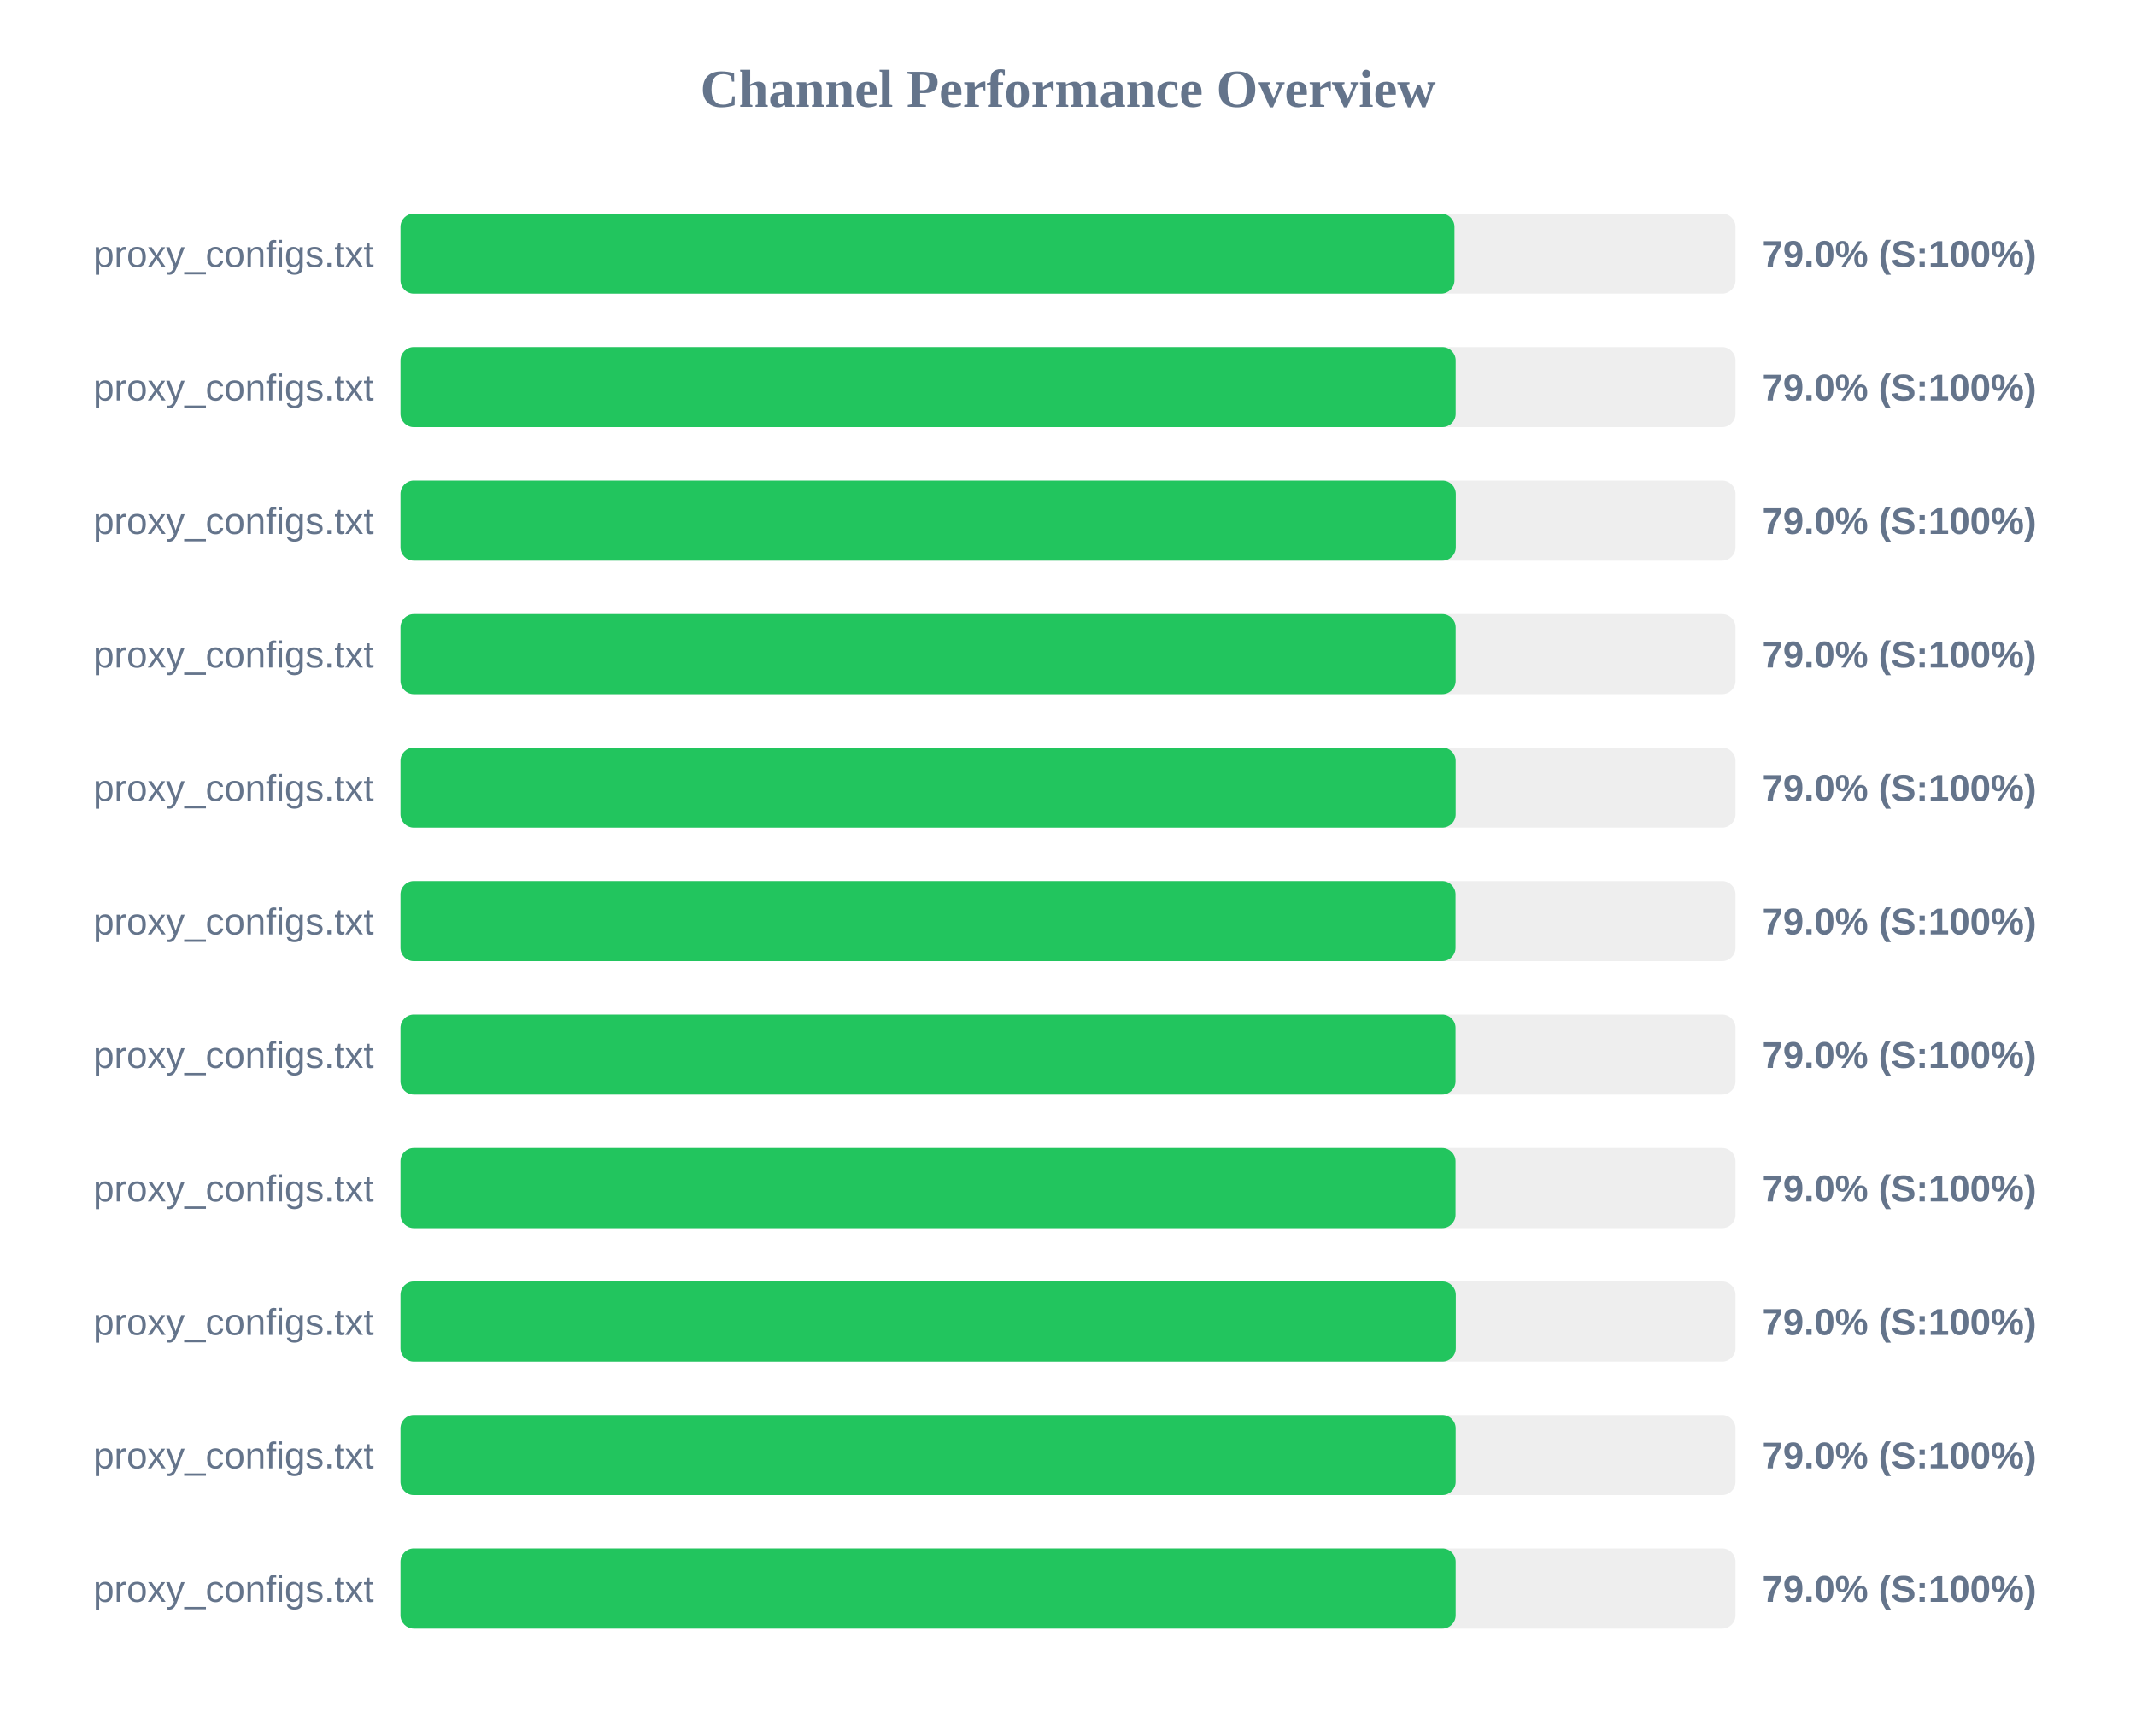
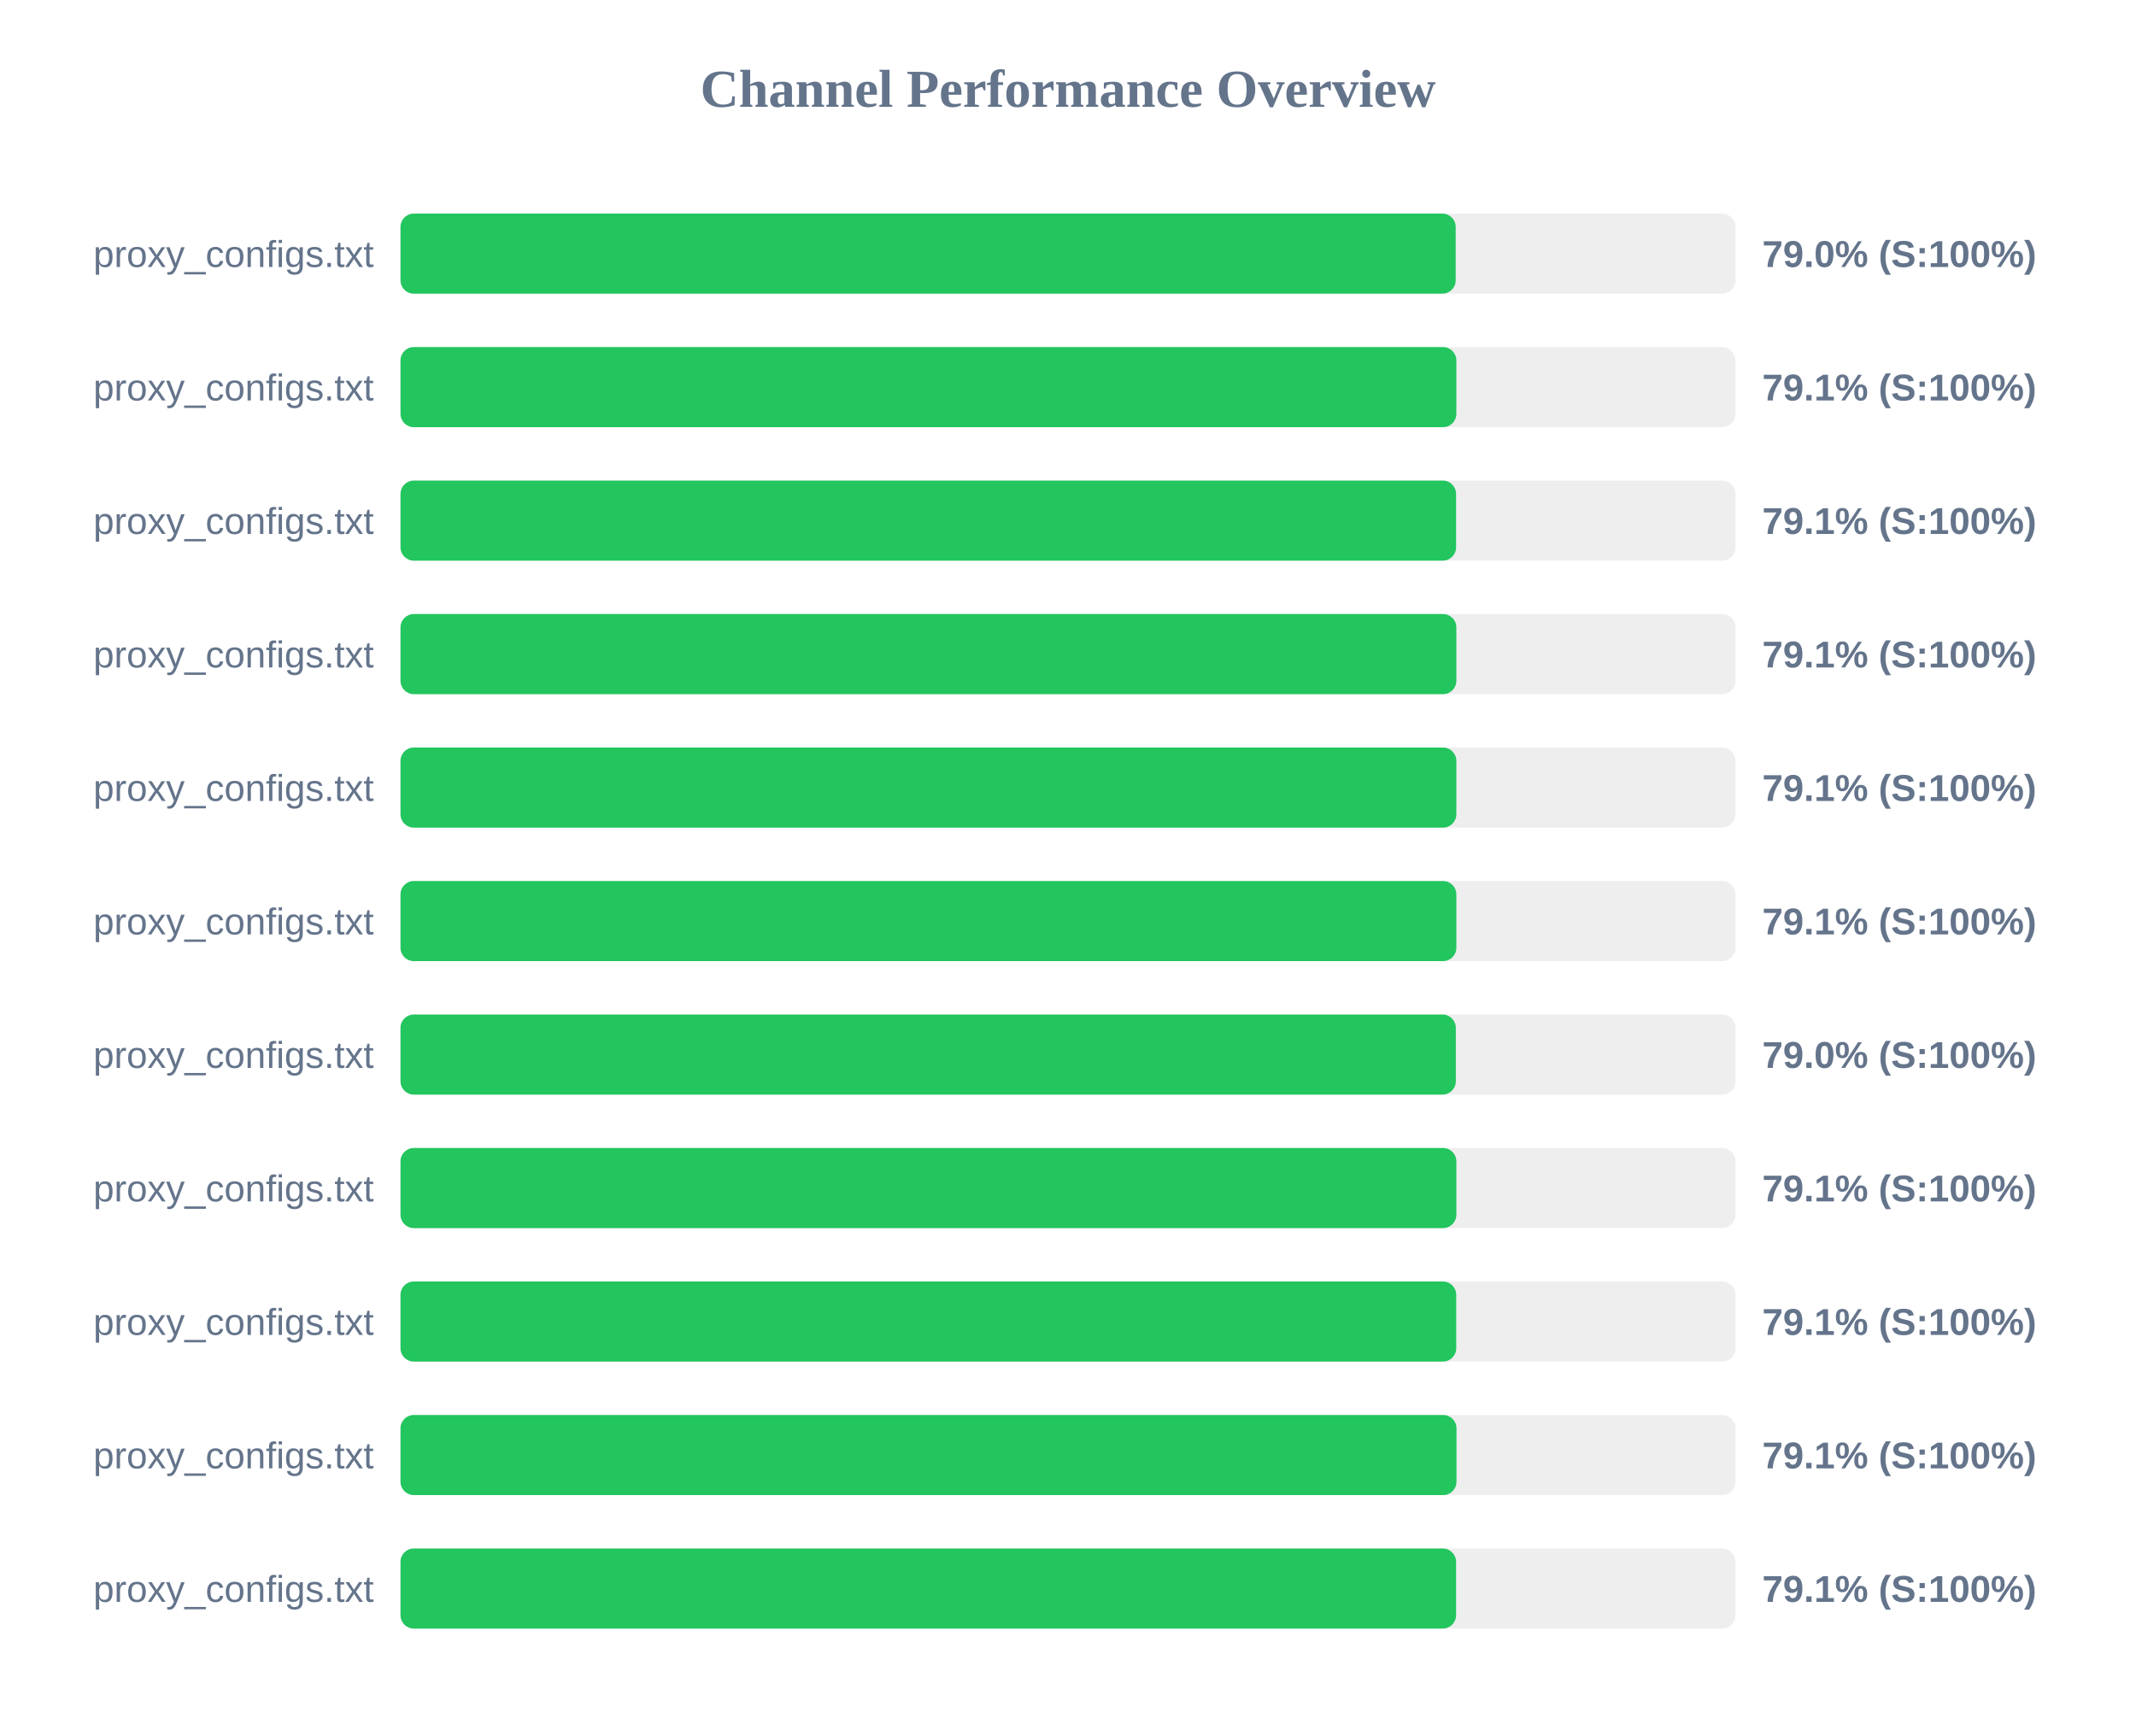
<svg xmlns="http://www.w3.org/2000/svg" width="800" height="650" version="1.1">
  <style>
        .row { font: 14px Arial; fill: #64748b; }
        .score { font: bold 14px Arial; fill: #64748b; }
    </style>
  <text x="400" y="40" text-anchor="middle" font-size="20px" font-weight="bold" fill="#64748b">Channel Performance Overview</text>
  <rect x="150" y="80" width="500" height="30" fill="#eee" rx="5" />
-   <rect x="150" y="80" width="394.75" height="30" fill="#22c55e" rx="5" />
+   <rect x="150" y="80" width="395.2" height="30" fill="#22c55e" rx="5" />
  <text x="140" y="100" text-anchor="end" class="row">proxy_configs.txt</text>
  <text x="660" y="100" text-anchor="start" class="score">79.0% (S:100%)</text>
  <rect x="150" y="130" width="500" height="30" fill="#eee" rx="5" />
-   <rect x="150" y="130" width="395.2" height="30" fill="#22c55e" rx="5" />
+   <rect x="150" y="130" width="395.45" height="30" fill="#22c55e" rx="5" />
  <text x="140" y="150" text-anchor="end" class="row">proxy_configs.txt</text>
-   <text x="660" y="150" text-anchor="start" class="score">79.0% (S:100%)</text>
+   <text x="660" y="150" text-anchor="start" class="score">79.1% (S:100%)</text>
  <rect x="150" y="180" width="500" height="30" fill="#eee" rx="5" />
-   <rect x="150" y="180" width="395.25" height="30" fill="#22c55e" rx="5" />
+   <rect x="150" y="180" width="395.35" height="30" fill="#22c55e" rx="5" />
  <text x="140" y="200" text-anchor="end" class="row">proxy_configs.txt</text>
-   <text x="660" y="200" text-anchor="start" class="score">79.0% (S:100%)</text>
+   <text x="660" y="200" text-anchor="start" class="score">79.1% (S:100%)</text>
  <rect x="150" y="230" width="500" height="30" fill="#eee" rx="5" />
-   <rect x="150" y="230" width="395.2" height="30" fill="#22c55e" rx="5" />
+   <rect x="150" y="230" width="395.45" height="30" fill="#22c55e" rx="5" />
  <text x="140" y="250" text-anchor="end" class="row">proxy_configs.txt</text>
-   <text x="660" y="250" text-anchor="start" class="score">79.0% (S:100%)</text>
+   <text x="660" y="250" text-anchor="start" class="score">79.1% (S:100%)</text>
  <rect x="150" y="280" width="500" height="30" fill="#eee" rx="5" />
-   <rect x="150" y="280" width="395.2" height="30" fill="#22c55e" rx="5" />
+   <rect x="150" y="280" width="395.45" height="30" fill="#22c55e" rx="5" />
  <text x="140" y="300" text-anchor="end" class="row">proxy_configs.txt</text>
-   <text x="660" y="300" text-anchor="start" class="score">79.0% (S:100%)</text>
+   <text x="660" y="300" text-anchor="start" class="score">79.1% (S:100%)</text>
  <rect x="150" y="330" width="500" height="30" fill="#eee" rx="5" />
-   <rect x="150" y="330" width="395.15" height="30" fill="#22c55e" rx="5" />
+   <rect x="150" y="330" width="395.45" height="30" fill="#22c55e" rx="5" />
  <text x="140" y="350" text-anchor="end" class="row">proxy_configs.txt</text>
-   <text x="660" y="350" text-anchor="start" class="score">79.0% (S:100%)</text>
+   <text x="660" y="350" text-anchor="start" class="score">79.1% (S:100%)</text>
  <rect x="150" y="380" width="500" height="30" fill="#eee" rx="5" />
-   <rect x="150" y="380" width="395.15" height="30" fill="#22c55e" rx="5" />
+   <rect x="150" y="380" width="395.25" height="30" fill="#22c55e" rx="5" />
  <text x="140" y="400" text-anchor="end" class="row">proxy_configs.txt</text>
  <text x="660" y="400" text-anchor="start" class="score">79.0% (S:100%)</text>
  <rect x="150" y="430" width="500" height="30" fill="#eee" rx="5" />
-   <rect x="150" y="430" width="395.15" height="30" fill="#22c55e" rx="5" />
+   <rect x="150" y="430" width="395.45" height="30" fill="#22c55e" rx="5" />
  <text x="140" y="450" text-anchor="end" class="row">proxy_configs.txt</text>
-   <text x="660" y="450" text-anchor="start" class="score">79.0% (S:100%)</text>
+   <text x="660" y="450" text-anchor="start" class="score">79.1% (S:100%)</text>
  <rect x="150" y="480" width="500" height="30" fill="#eee" rx="5" />
-   <rect x="150" y="480" width="395.25" height="30" fill="#22c55e" rx="5" />
+   <rect x="150" y="480" width="395.4" height="30" fill="#22c55e" rx="5" />
  <text x="140" y="500" text-anchor="end" class="row">proxy_configs.txt</text>
-   <text x="660" y="500" text-anchor="start" class="score">79.0% (S:100%)</text>
+   <text x="660" y="500" text-anchor="start" class="score">79.1% (S:100%)</text>
  <rect x="150" y="530" width="500" height="30" fill="#eee" rx="5" />
-   <rect x="150" y="530" width="395.2" height="30" fill="#22c55e" rx="5" />
+   <rect x="150" y="530" width="395.5" height="30" fill="#22c55e" rx="5" />
  <text x="140" y="550" text-anchor="end" class="row">proxy_configs.txt</text>
-   <text x="660" y="550" text-anchor="start" class="score">79.0% (S:100%)</text>
+   <text x="660" y="550" text-anchor="start" class="score">79.1% (S:100%)</text>
  <rect x="150" y="580" width="500" height="30" fill="#eee" rx="5" />
-   <rect x="150" y="580" width="395.2" height="30" fill="#22c55e" rx="5" />
+   <rect x="150" y="580" width="395.35" height="30" fill="#22c55e" rx="5" />
  <text x="140" y="600" text-anchor="end" class="row">proxy_configs.txt</text>
-   <text x="660" y="600" text-anchor="start" class="score">79.0% (S:100%)</text>
+   <text x="660" y="600" text-anchor="start" class="score">79.1% (S:100%)</text>
</svg>
